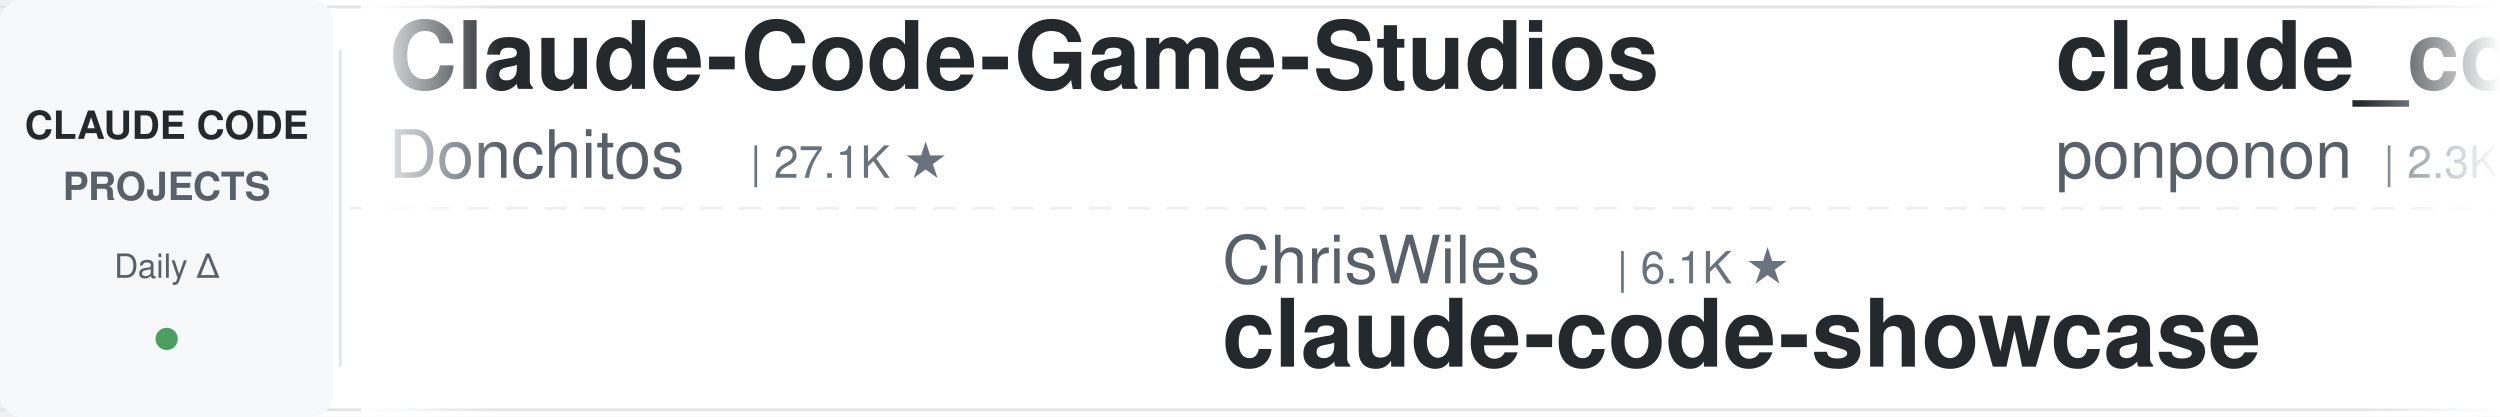
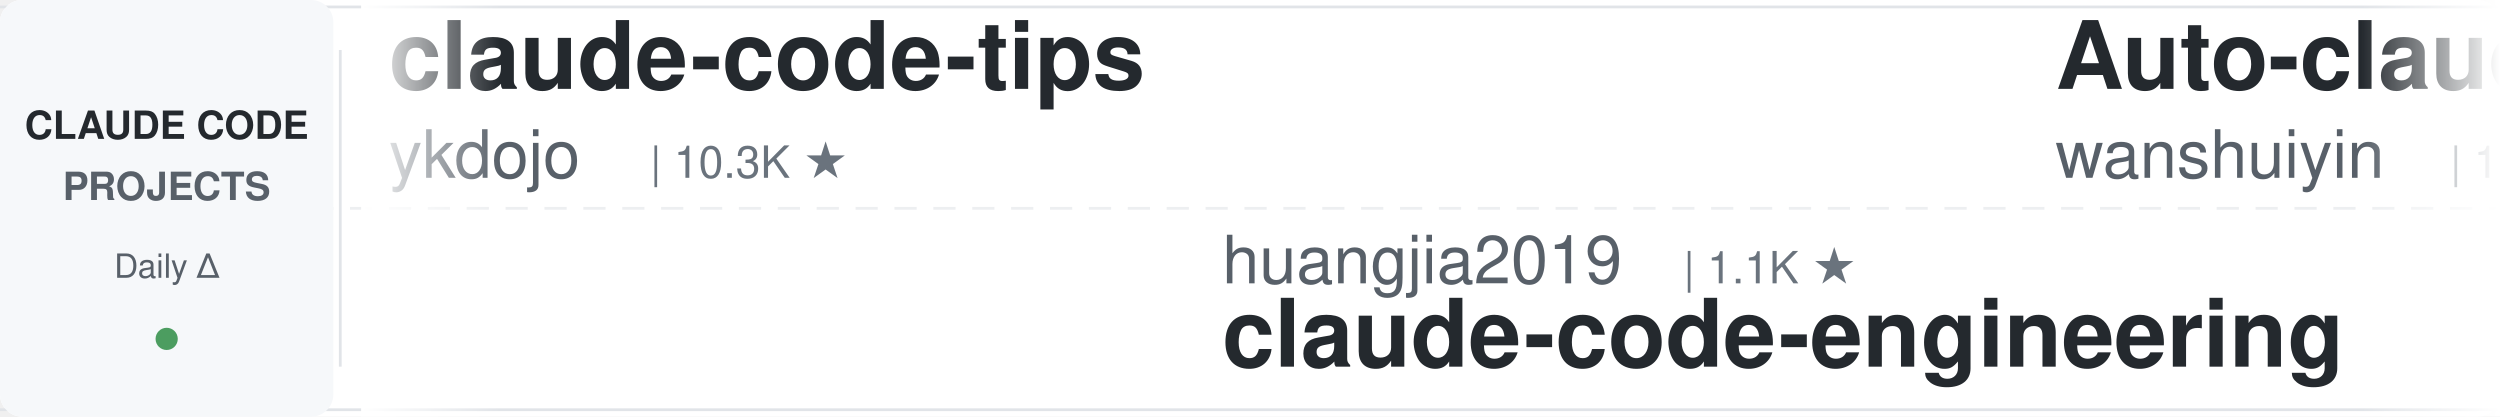
<svg xmlns="http://www.w3.org/2000/svg" width="900" height="150">
  <defs>
    <linearGradient id="leftFade" x1="0%" y1="0%" x2="100%" y2="0%">
      <stop offset="0%" style="stop-color:#ffffff;stop-opacity:1" />
      <stop offset="100%" style="stop-color:#ffffff;stop-opacity:0" />
    </linearGradient>
    <linearGradient id="rightFade" x1="0%" y1="0%" x2="100%" y2="0%">
      <stop offset="0%" style="stop-color:#ffffff;stop-opacity:0" />
      <stop offset="100%" style="stop-color:#ffffff;stop-opacity:1" />
    </linearGradient>
  </defs>
  <rect width="900" height="150" fill="#ffffff" rx="8" />
  <rect x="0" y="2" width="900" height="1" fill="#e1e4e8" />
  <rect x="0" y="147" width="900" height="1" fill="#e1e4e8" />
  <line x1="0" y1="75" x2="900" y2="75" stroke="#e1e4e8" stroke-width="1" stroke-dasharray="8 6" opacity="0.6" />
  <rect x="0" y="0" width="120" height="150" fill="#f6f8fa" rx="8" />
  <text x="60" y="50" font-family="-apple-system, BlinkMacSystemFont, 'Segoe UI', Helvetica, Arial, sans-serif" font-size="14" font-weight="600" fill="#24292e" text-anchor="middle">CLAUDE CODE</text>
  <text x="60" y="72" font-family="-apple-system, BlinkMacSystemFont, 'Segoe UI', Helvetica, Arial, sans-serif" font-size="14" font-weight="600" fill="#586069" text-anchor="middle">PROJECTS</text>
  <text x="60" y="100" font-family="-apple-system, BlinkMacSystemFont, 'Segoe UI', Helvetica, Arial, sans-serif" font-size="12" font-weight="500" fill="#586069" text-anchor="middle">Daily Δ</text>
  <circle cx="60" cy="122" r="4" fill="#22863a" opacity="0.8" />
  <rect x="122" y="18" width="1" height="114" fill="#e1e4e8" />
  <clipPath id="tickerClip">
    <rect x="130" y="0" width="770" height="150" />
  </clipPath>
  <g clip-path="url(#tickerClip)">
    <g id="tickerItems">
      <animateTransform attributeName="transform" attributeType="XML" type="translate" from="0 0" to="-3000 0" dur="54s" repeatCount="indefinite" />
      <g transform="translate(0, 0)">
-         <text x="140" y="32" font-family="-apple-system, BlinkMacSystemFont, 'Segoe UI', Helvetica, Arial, sans-serif" font-size="34" font-weight="600" fill="#24292e">Claude-Code-Game-Studios</text>
-         <text x="140" y="64" font-family="-apple-system, BlinkMacSystemFont, 'Segoe UI', Helvetica, Arial, sans-serif" font-size="24" font-weight="400" fill="#586069">Donchitos</text>
-         <text x="270" y="64" font-family="-apple-system, BlinkMacSystemFont, 'Segoe UI', Helvetica, Arial, sans-serif" font-size="16" font-weight="500" fill="#6a737d">| 27.1K ★</text>
+         <text x="140" y="32" font-family="-apple-system, BlinkMacSystemFont, 'Segoe UI', Helvetica, Arial, sans-serif" font-size="34" font-weight="600" fill="#24292e">claude-code-tips</text>
+         <text x="140" y="64" font-family="-apple-system, BlinkMacSystemFont, 'Segoe UI', Helvetica, Arial, sans-serif" font-size="24" font-weight="400" fill="#586069">ykdojo</text>
+         <text x="234" y="64" font-family="-apple-system, BlinkMacSystemFont, 'Segoe UI', Helvetica, Arial, sans-serif" font-size="16" font-weight="500" fill="#6a737d">| 10.3K ★</text>
      </g>
      <g transform="translate(300, 0)">
-         <text x="140" y="102" font-family="-apple-system, BlinkMacSystemFont, 'Segoe UI', Helvetica, Arial, sans-serif" font-size="24" font-weight="400" fill="#586069">ChrisWiles</text>
-         <text x="282" y="102" font-family="-apple-system, BlinkMacSystemFont, 'Segoe UI', Helvetica, Arial, sans-serif" font-size="16" font-weight="500" fill="#6a737d">| 6.1K ★</text>
-         <text x="140" y="132" font-family="-apple-system, BlinkMacSystemFont, 'Segoe UI', Helvetica, Arial, sans-serif" font-size="34" font-weight="600" fill="#24292e">claude-code-showcase</text>
+         <text x="140" y="102" font-family="-apple-system, BlinkMacSystemFont, 'Segoe UI', Helvetica, Arial, sans-serif" font-size="24" font-weight="400" fill="#586069">huangjia2019</text>
+         <text x="306" y="102" font-family="-apple-system, BlinkMacSystemFont, 'Segoe UI', Helvetica, Arial, sans-serif" font-size="16" font-weight="500" fill="#6a737d">| 1.1K ★</text>
+         <text x="140" y="132" font-family="-apple-system, BlinkMacSystemFont, 'Segoe UI', Helvetica, Arial, sans-serif" font-size="34" font-weight="600" fill="#24292e">claude-code-engineering</text>
      </g>
      <g transform="translate(600, 0)">
-         <text x="140" y="32" font-family="-apple-system, BlinkMacSystemFont, 'Segoe UI', Helvetica, Arial, sans-serif" font-size="34" font-weight="600" fill="#24292e">claude_code_src</text>
-         <text x="140" y="64" font-family="-apple-system, BlinkMacSystemFont, 'Segoe UI', Helvetica, Arial, sans-serif" font-size="24" font-weight="400" fill="#586069">ponponon</text>
-         <text x="258" y="64" font-family="-apple-system, BlinkMacSystemFont, 'Segoe UI', Helvetica, Arial, sans-serif" font-size="16" font-weight="500" fill="#6a737d">| 2.3K ★</text>
+         <text x="140" y="32" font-family="-apple-system, BlinkMacSystemFont, 'Segoe UI', Helvetica, Arial, sans-serif" font-size="34" font-weight="600" fill="#24292e">Auto-claude-code-researc...</text>
+         <text x="140" y="64" font-family="-apple-system, BlinkMacSystemFont, 'Segoe UI', Helvetica, Arial, sans-serif" font-size="24" font-weight="400" fill="#586069">wanshuiyin</text>
+         <text x="282" y="64" font-family="-apple-system, BlinkMacSystemFont, 'Segoe UI', Helvetica, Arial, sans-serif" font-size="16" font-weight="500" fill="#6a737d">| 17.9K ★</text>
      </g>
      <g transform="translate(900, 0)">
-         <text x="140" y="102" font-family="-apple-system, BlinkMacSystemFont, 'Segoe UI', Helvetica, Arial, sans-serif" font-size="24" font-weight="400" fill="#586069">disler</text>
-         <text x="234" y="102" font-family="-apple-system, BlinkMacSystemFont, 'Segoe UI', Helvetica, Arial, sans-serif" font-size="16" font-weight="500" fill="#6a737d">| 1.7K ★</text>
-         <text x="140" y="132" font-family="-apple-system, BlinkMacSystemFont, 'Segoe UI', Helvetica, Arial, sans-serif" font-size="34" font-weight="600" fill="#24292e">pi-vs-claude-code</text>
+         <text x="140" y="102" font-family="-apple-system, BlinkMacSystemFont, 'Segoe UI', Helvetica, Arial, sans-serif" font-size="24" font-weight="400" fill="#586069">davila7</text>
+         <text x="246" y="102" font-family="-apple-system, BlinkMacSystemFont, 'Segoe UI', Helvetica, Arial, sans-serif" font-size="16" font-weight="500" fill="#6a737d">| 32.8K ★</text>
+         <text x="140" y="132" font-family="-apple-system, BlinkMacSystemFont, 'Segoe UI', Helvetica, Arial, sans-serif" font-size="34" font-weight="600" fill="#24292e">claude-code-templates</text>
      </g>
      <g transform="translate(1200, 0)">
-         <text x="140" y="32" font-family="-apple-system, BlinkMacSystemFont, 'Segoe UI', Helvetica, Arial, sans-serif" font-size="34" font-weight="600" fill="#24292e">claude-code-workflows</text>
-         <text x="140" y="64" font-family="-apple-system, BlinkMacSystemFont, 'Segoe UI', Helvetica, Arial, sans-serif" font-size="24" font-weight="400" fill="#586069">OneRedOak</text>
-         <text x="270" y="64" font-family="-apple-system, BlinkMacSystemFont, 'Segoe UI', Helvetica, Arial, sans-serif" font-size="16" font-weight="500" fill="#6a737d">| 3.9K ★</text>
+         <text x="140" y="32" font-family="-apple-system, BlinkMacSystemFont, 'Segoe UI', Helvetica, Arial, sans-serif" font-size="34" font-weight="600" fill="#24292e">sc-claude-code-files</text>
+         <text x="140" y="64" font-family="-apple-system, BlinkMacSystemFont, 'Segoe UI', Helvetica, Arial, sans-serif" font-size="24" font-weight="400" fill="#586069">https-deeplearning-ai</text>
+         <text x="414" y="64" font-family="-apple-system, BlinkMacSystemFont, 'Segoe UI', Helvetica, Arial, sans-serif" font-size="16" font-weight="500" fill="#6a737d">| 558 ★</text>
      </g>
      <g transform="translate(1500, 0)">
-         <text x="140" y="102" font-family="-apple-system, BlinkMacSystemFont, 'Segoe UI', Helvetica, Arial, sans-serif" font-size="24" font-weight="400" fill="#586069">liuup</text>
-         <text x="222" y="102" font-family="-apple-system, BlinkMacSystemFont, 'Segoe UI', Helvetica, Arial, sans-serif" font-size="16" font-weight="500" fill="#6a737d">| 4.0K ★</text>
-         <text x="140" y="132" font-family="-apple-system, BlinkMacSystemFont, 'Segoe UI', Helvetica, Arial, sans-serif" font-size="34" font-weight="600" fill="#24292e">claude-code-analysis</text>
+         <text x="140" y="102" font-family="-apple-system, BlinkMacSystemFont, 'Segoe UI', Helvetica, Arial, sans-serif" font-size="24" font-weight="400" fill="#586069">centminmod</text>
+         <text x="282" y="102" font-family="-apple-system, BlinkMacSystemFont, 'Segoe UI', Helvetica, Arial, sans-serif" font-size="16" font-weight="500" fill="#6a737d">| 2.7K ★</text>
+         <text x="140" y="132" font-family="-apple-system, BlinkMacSystemFont, 'Segoe UI', Helvetica, Arial, sans-serif" font-size="34" font-weight="600" fill="#24292e">my-claude-code-setup</text>
      </g>
      <g transform="translate(1800, 0)">
-         <text x="140" y="32" font-family="-apple-system, BlinkMacSystemFont, 'Segoe UI', Helvetica, Arial, sans-serif" font-size="34" font-weight="600" fill="#24292e">claude-code-transcripts</text>
-         <text x="140" y="64" font-family="-apple-system, BlinkMacSystemFont, 'Segoe UI', Helvetica, Arial, sans-serif" font-size="24" font-weight="400" fill="#586069">simonw</text>
-         <text x="234" y="64" font-family="-apple-system, BlinkMacSystemFont, 'Segoe UI', Helvetica, Arial, sans-serif" font-size="16" font-weight="500" fill="#6a737d">| 1.7K ★</text>
+         <text x="140" y="32" font-family="-apple-system, BlinkMacSystemFont, 'Segoe UI', Helvetica, Arial, sans-serif" font-size="34" font-weight="600" fill="#24292e">awesome-claude-code</text>
+         <text x="140" y="64" font-family="-apple-system, BlinkMacSystemFont, 'Segoe UI', Helvetica, Arial, sans-serif" font-size="24" font-weight="400" fill="#586069">jqueryscript</text>
+         <text x="306" y="64" font-family="-apple-system, BlinkMacSystemFont, 'Segoe UI', Helvetica, Arial, sans-serif" font-size="16" font-weight="500" fill="#6a737d">| 534 ★</text>
      </g>
      <g transform="translate(2100, 0)">
-         <text x="140" y="102" font-family="-apple-system, BlinkMacSystemFont, 'Segoe UI', Helvetica, Arial, sans-serif" font-size="24" font-weight="400" fill="#586069">Piebald-AI</text>
-         <text x="282" y="102" font-family="-apple-system, BlinkMacSystemFont, 'Segoe UI', Helvetica, Arial, sans-serif" font-size="16" font-weight="500" fill="#6a737d">| 13.0K ★</text>
-         <text x="140" y="132" font-family="-apple-system, BlinkMacSystemFont, 'Segoe UI', Helvetica, Arial, sans-serif" font-size="34" font-weight="600" fill="#24292e">claude-code-system-promp...</text>
+         <text x="140" y="102" font-family="-apple-system, BlinkMacSystemFont, 'Segoe UI', Helvetica, Arial, sans-serif" font-size="24" font-weight="400" fill="#586069">Pimzino</text>
+         <text x="246" y="102" font-family="-apple-system, BlinkMacSystemFont, 'Segoe UI', Helvetica, Arial, sans-serif" font-size="16" font-weight="500" fill="#6a737d">| 3.9K ★</text>
+         <text x="140" y="132" font-family="-apple-system, BlinkMacSystemFont, 'Segoe UI', Helvetica, Arial, sans-serif" font-size="34" font-weight="600" fill="#24292e">claude-code-spec-workflo...</text>
      </g>
      <g transform="translate(2400, 0)">
-         <text x="140" y="32" font-family="-apple-system, BlinkMacSystemFont, 'Segoe UI', Helvetica, Arial, sans-serif" font-size="34" font-weight="600" fill="#24292e">claude-code-engineering</text>
-         <text x="140" y="64" font-family="-apple-system, BlinkMacSystemFont, 'Segoe UI', Helvetica, Arial, sans-serif" font-size="24" font-weight="400" fill="#586069">huangjia2019</text>
-         <text x="306" y="64" font-family="-apple-system, BlinkMacSystemFont, 'Segoe UI', Helvetica, Arial, sans-serif" font-size="16" font-weight="500" fill="#6a737d">| 1.1K ★</text>
+         <text x="140" y="32" font-family="-apple-system, BlinkMacSystemFont, 'Segoe UI', Helvetica, Arial, sans-serif" font-size="34" font-weight="600" fill="#24292e">oh-my-claudecode</text>
+         <text x="140" y="64" font-family="-apple-system, BlinkMacSystemFont, 'Segoe UI', Helvetica, Arial, sans-serif" font-size="24" font-weight="400" fill="#586069">Yeachan-Heo</text>
+         <text x="294" y="64" font-family="-apple-system, BlinkMacSystemFont, 'Segoe UI', Helvetica, Arial, sans-serif" font-size="16" font-weight="500" fill="#6a737d">| 40.2K ★</text>
      </g>
      <g transform="translate(2700, 0)">
-         <text x="140" y="102" font-family="-apple-system, BlinkMacSystemFont, 'Segoe UI', Helvetica, Arial, sans-serif" font-size="24" font-weight="400" fill="#586069">https-deeplearning-ai</text>
-         <text x="414" y="102" font-family="-apple-system, BlinkMacSystemFont, 'Segoe UI', Helvetica, Arial, sans-serif" font-size="16" font-weight="500" fill="#6a737d">| 558 ★</text>
-         <text x="140" y="132" font-family="-apple-system, BlinkMacSystemFont, 'Segoe UI', Helvetica, Arial, sans-serif" font-size="34" font-weight="600" fill="#24292e">sc-claude-code-files</text>
+         <text x="140" y="102" font-family="-apple-system, BlinkMacSystemFont, 'Segoe UI', Helvetica, Arial, sans-serif" font-size="24" font-weight="400" fill="#586069">Maciek-roboblog</text>
+         <text x="342" y="102" font-family="-apple-system, BlinkMacSystemFont, 'Segoe UI', Helvetica, Arial, sans-serif" font-size="16" font-weight="500" fill="#6a737d">| 8.8K ★</text>
+         <text x="140" y="132" font-family="-apple-system, BlinkMacSystemFont, 'Segoe UI', Helvetica, Arial, sans-serif" font-size="34" font-weight="600" fill="#24292e">Claude-Code-Usage-Monito...</text>
      </g>
      <g transform="translate(3000, 0)">
-         <text x="140" y="32" font-family="-apple-system, BlinkMacSystemFont, 'Segoe UI', Helvetica, Arial, sans-serif" font-size="34" font-weight="600" fill="#24292e">Claude-Code-Game-Studios</text>
-         <text x="140" y="64" font-family="-apple-system, BlinkMacSystemFont, 'Segoe UI', Helvetica, Arial, sans-serif" font-size="24" font-weight="400" fill="#586069">Donchitos</text>
-         <text x="270" y="64" font-family="-apple-system, BlinkMacSystemFont, 'Segoe UI', Helvetica, Arial, sans-serif" font-size="16" font-weight="500" fill="#6a737d">| 27.1K ★</text>
+         <text x="140" y="32" font-family="-apple-system, BlinkMacSystemFont, 'Segoe UI', Helvetica, Arial, sans-serif" font-size="34" font-weight="600" fill="#24292e">claude-code-tips</text>
+         <text x="140" y="64" font-family="-apple-system, BlinkMacSystemFont, 'Segoe UI', Helvetica, Arial, sans-serif" font-size="24" font-weight="400" fill="#586069">ykdojo</text>
+         <text x="234" y="64" font-family="-apple-system, BlinkMacSystemFont, 'Segoe UI', Helvetica, Arial, sans-serif" font-size="16" font-weight="500" fill="#6a737d">| 10.3K ★</text>
      </g>
      <g transform="translate(3300, 0)">
-         <text x="140" y="102" font-family="-apple-system, BlinkMacSystemFont, 'Segoe UI', Helvetica, Arial, sans-serif" font-size="24" font-weight="400" fill="#586069">ChrisWiles</text>
-         <text x="282" y="102" font-family="-apple-system, BlinkMacSystemFont, 'Segoe UI', Helvetica, Arial, sans-serif" font-size="16" font-weight="500" fill="#6a737d">| 6.1K ★</text>
-         <text x="140" y="132" font-family="-apple-system, BlinkMacSystemFont, 'Segoe UI', Helvetica, Arial, sans-serif" font-size="34" font-weight="600" fill="#24292e">claude-code-showcase</text>
+         <text x="140" y="102" font-family="-apple-system, BlinkMacSystemFont, 'Segoe UI', Helvetica, Arial, sans-serif" font-size="24" font-weight="400" fill="#586069">huangjia2019</text>
+         <text x="306" y="102" font-family="-apple-system, BlinkMacSystemFont, 'Segoe UI', Helvetica, Arial, sans-serif" font-size="16" font-weight="500" fill="#6a737d">| 1.1K ★</text>
+         <text x="140" y="132" font-family="-apple-system, BlinkMacSystemFont, 'Segoe UI', Helvetica, Arial, sans-serif" font-size="34" font-weight="600" fill="#24292e">claude-code-engineering</text>
      </g>
      <g transform="translate(3600, 0)">
-         <text x="140" y="32" font-family="-apple-system, BlinkMacSystemFont, 'Segoe UI', Helvetica, Arial, sans-serif" font-size="34" font-weight="600" fill="#24292e">claude_code_src</text>
-         <text x="140" y="64" font-family="-apple-system, BlinkMacSystemFont, 'Segoe UI', Helvetica, Arial, sans-serif" font-size="24" font-weight="400" fill="#586069">ponponon</text>
-         <text x="258" y="64" font-family="-apple-system, BlinkMacSystemFont, 'Segoe UI', Helvetica, Arial, sans-serif" font-size="16" font-weight="500" fill="#6a737d">| 2.3K ★</text>
+         <text x="140" y="32" font-family="-apple-system, BlinkMacSystemFont, 'Segoe UI', Helvetica, Arial, sans-serif" font-size="34" font-weight="600" fill="#24292e">Auto-claude-code-researc...</text>
+         <text x="140" y="64" font-family="-apple-system, BlinkMacSystemFont, 'Segoe UI', Helvetica, Arial, sans-serif" font-size="24" font-weight="400" fill="#586069">wanshuiyin</text>
+         <text x="282" y="64" font-family="-apple-system, BlinkMacSystemFont, 'Segoe UI', Helvetica, Arial, sans-serif" font-size="16" font-weight="500" fill="#6a737d">| 17.9K ★</text>
      </g>
      <g transform="translate(3900, 0)">
-         <text x="140" y="102" font-family="-apple-system, BlinkMacSystemFont, 'Segoe UI', Helvetica, Arial, sans-serif" font-size="24" font-weight="400" fill="#586069">disler</text>
-         <text x="234" y="102" font-family="-apple-system, BlinkMacSystemFont, 'Segoe UI', Helvetica, Arial, sans-serif" font-size="16" font-weight="500" fill="#6a737d">| 1.7K ★</text>
-         <text x="140" y="132" font-family="-apple-system, BlinkMacSystemFont, 'Segoe UI', Helvetica, Arial, sans-serif" font-size="34" font-weight="600" fill="#24292e">pi-vs-claude-code</text>
+         <text x="140" y="102" font-family="-apple-system, BlinkMacSystemFont, 'Segoe UI', Helvetica, Arial, sans-serif" font-size="24" font-weight="400" fill="#586069">davila7</text>
+         <text x="246" y="102" font-family="-apple-system, BlinkMacSystemFont, 'Segoe UI', Helvetica, Arial, sans-serif" font-size="16" font-weight="500" fill="#6a737d">| 32.8K ★</text>
+         <text x="140" y="132" font-family="-apple-system, BlinkMacSystemFont, 'Segoe UI', Helvetica, Arial, sans-serif" font-size="34" font-weight="600" fill="#24292e">claude-code-templates</text>
      </g>
    </g>
  </g>
  <rect x="130" y="0" width="50" height="150" fill="url(#leftFade)" />
  <rect x="850" y="0" width="50" height="150" fill="url(#rightFade)" />
</svg>
